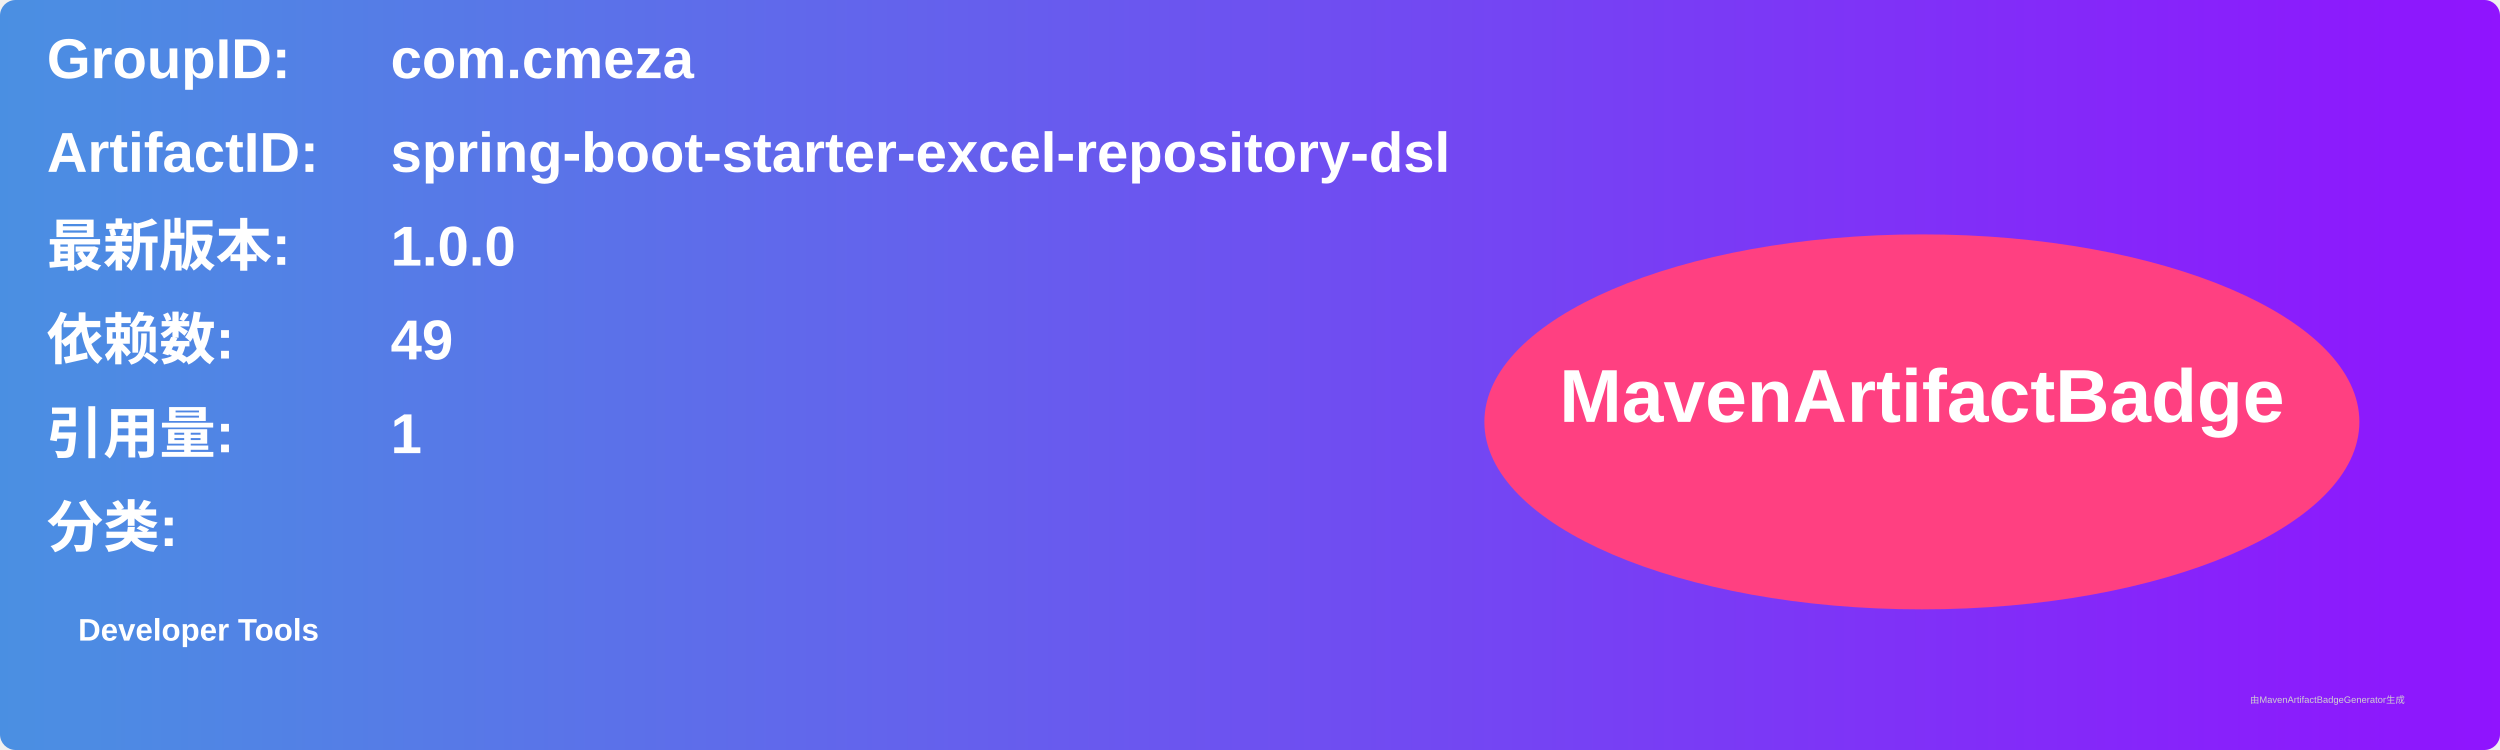
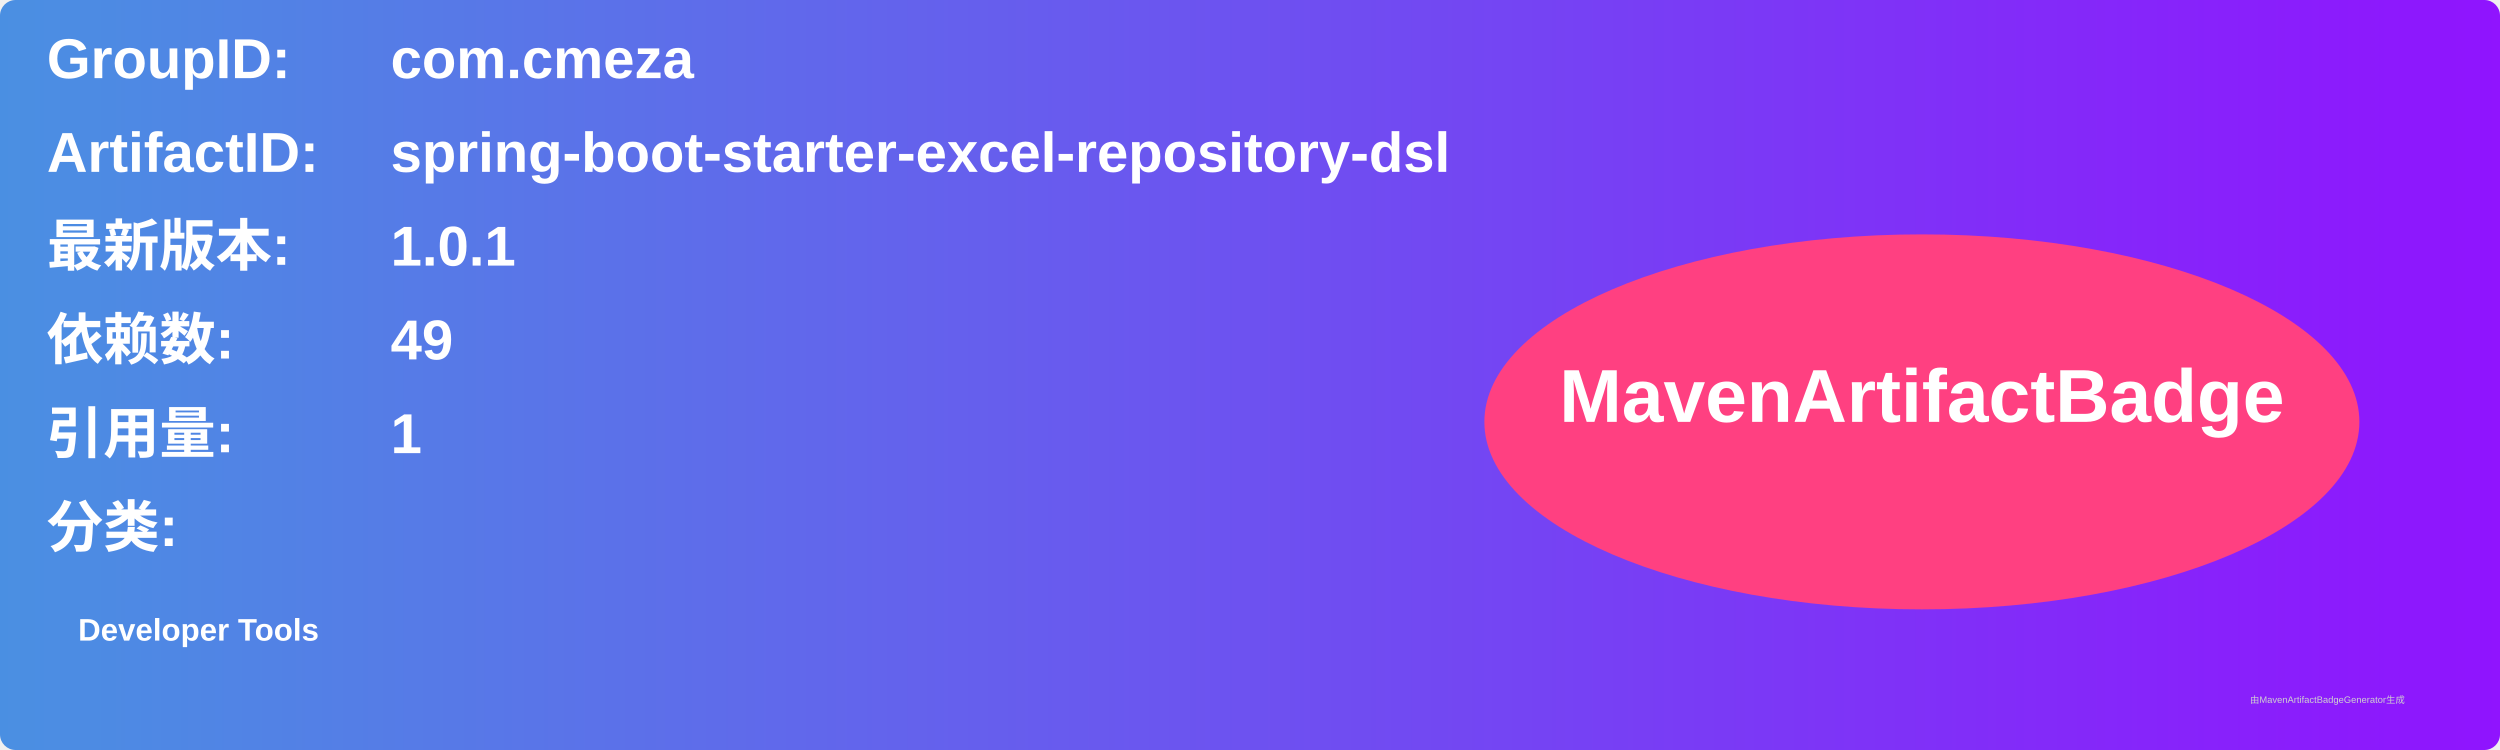
<svg xmlns="http://www.w3.org/2000/svg" width="800" height="240" viewBox="0 0 800 240">
  <linearGradient id="grad" x1="0%" y1="0%" x2="100%" y2="0%">
    <stop offset="0%" stop-color="#4a90e2" />
    <stop offset="100%" stop-color="#9013fe" />
  </linearGradient>
  <rect width="100%" height="100%" rx="5" ry="5" fill="url(#grad)" />
  <g transform="translate(15, 15)">
    <text x="0" y="10" font-family="Arial" font-size="18" fill="white" font-weight="bold" width="260">GroupID:</text>
    <text x="110" y="10" font-family="Arial" font-size="18" fill="white" font-weight="bold" width="460">com.cmeza</text>
    <text x="0" y="40" font-family="Arial" font-size="18" fill="white" font-weight="bold" width="260">ArtifactID:</text>
    <text x="110" y="40" font-family="Arial" font-size="18" fill="white" font-weight="bold" width="460">spring-boot-starter-excel-repository-dsl</text>
    <text x="0" y="70" font-family="Arial" font-size="18" fill="white" font-weight="bold">最新版本:</text>
    <text x="110" y="70" font-family="Arial" font-size="18" fill="white" font-weight="bold">
-       <tspan font-weight="bold">1.0.0</tspan>
+       <tspan font-weight="bold">1.0.1</tspan>
    </text>
    <text x="0" y="100" font-family="Arial" font-size="18" fill="white" font-weight="bold">依赖数: </text>
    <text x="110" y="100" font-family="Arial" font-size="18" fill="white">
      <tspan font-weight="bold">49</tspan>
    </text>
    <text x="0" y="130" font-family="Arial" font-size="18" fill="white" font-weight="bold">引用量: </text>
    <text x="110" y="130" font-family="Arial" font-size="18" fill="white">
      <tspan font-weight="bold">1</tspan>
    </text>
    <text x="0" y="160" font-family="Arial" font-size="18" fill="white" font-weight="bold">分类:</text>
    <text x="10" y="190" font-family="Arial" font-size="10" fill="white">
      <tspan font-weight="bold">Developer Tools</tspan>
    </text>
    <ellipse cx="600" cy="120" rx="140" ry="60" fill="#ff4081" />
    <text x="600" y="120" text-anchor="middle" font-family="Arial" font-size="24" fill="white" font-weight="bold">MavenArtifactBadge</text>
  </g>
  <text x="720" y="225" font-family="Arial" font-size="3" fill="#d0d0d0">由MavenArtifactBadgeGenerator生成</text>
</svg>
